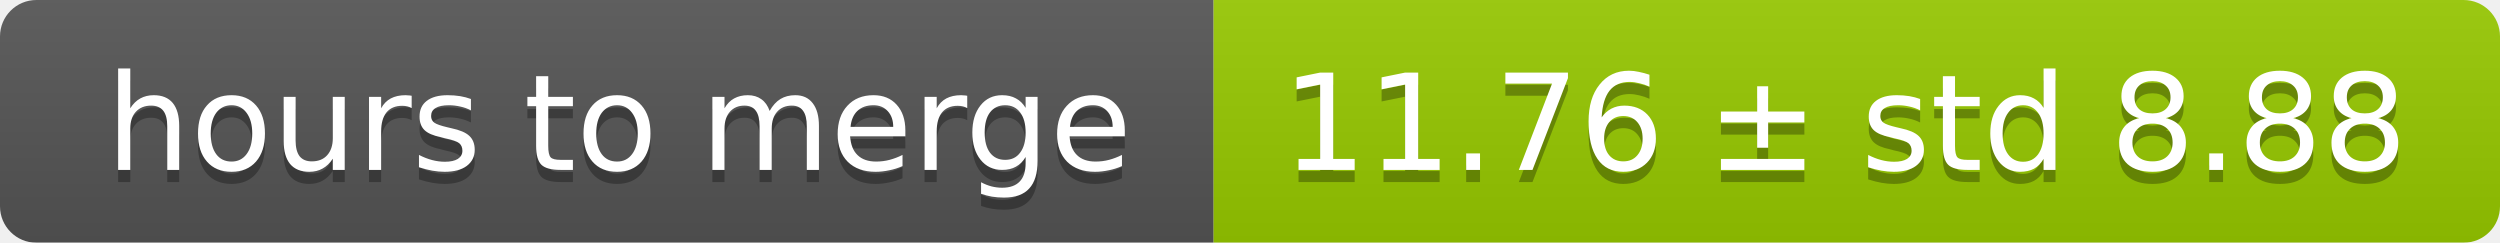
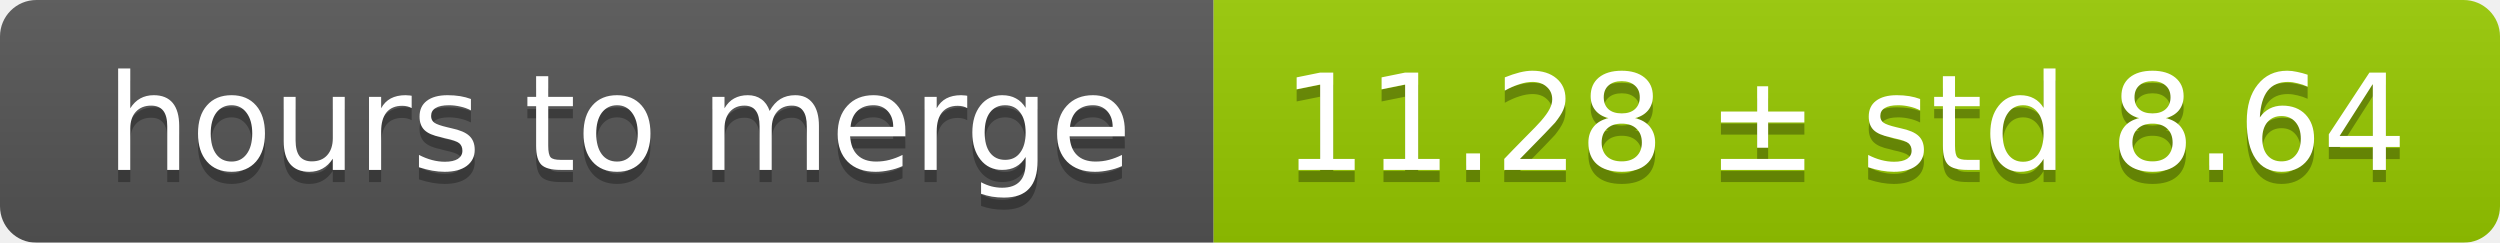
<svg xmlns="http://www.w3.org/2000/svg" width="206" height="20">
  <linearGradient id="smooth" x2="0" y2="100%">
    <stop offset="0" stop-color="#bbb" stop-opacity=".1" />
    <stop offset="1" stop-opacity=".1" />
  </linearGradient>
  <mask id="round">
    <rect width="206" height="20" rx="3" fill="#fff" />
  </mask>
  <g mask="url(#round)">
    <rect width="100" height="20" fill="#555" />
    <rect x="100" width="106" height="20" fill="#97ca00" />
    <rect width="206" height="20" fill="url(#smooth)" />
  </g>
  <g fill="#fff" text-anchor="middle" font-family="DejaVu Sans,Verdana,Geneva,sans-serif" font-size="11">
    <text x="51" y="15" fill="#010101" fill-opacity=".3">hours to merge</text>
    <text x="51" y="14">hours to merge</text>
-     <text x="152" y="15" fill="#010101" fill-opacity=".3">11.76 ± std 8.88</text>
-     <text x="152" y="14">11.76 ± std 8.88</text>
+     <text x="152" y="15" fill="#010101" fill-opacity=".3">11.28 ± std 8.64</text>
+     <text x="152" y="14">11.28 ± std 8.64</text>
  </g>
</svg>
